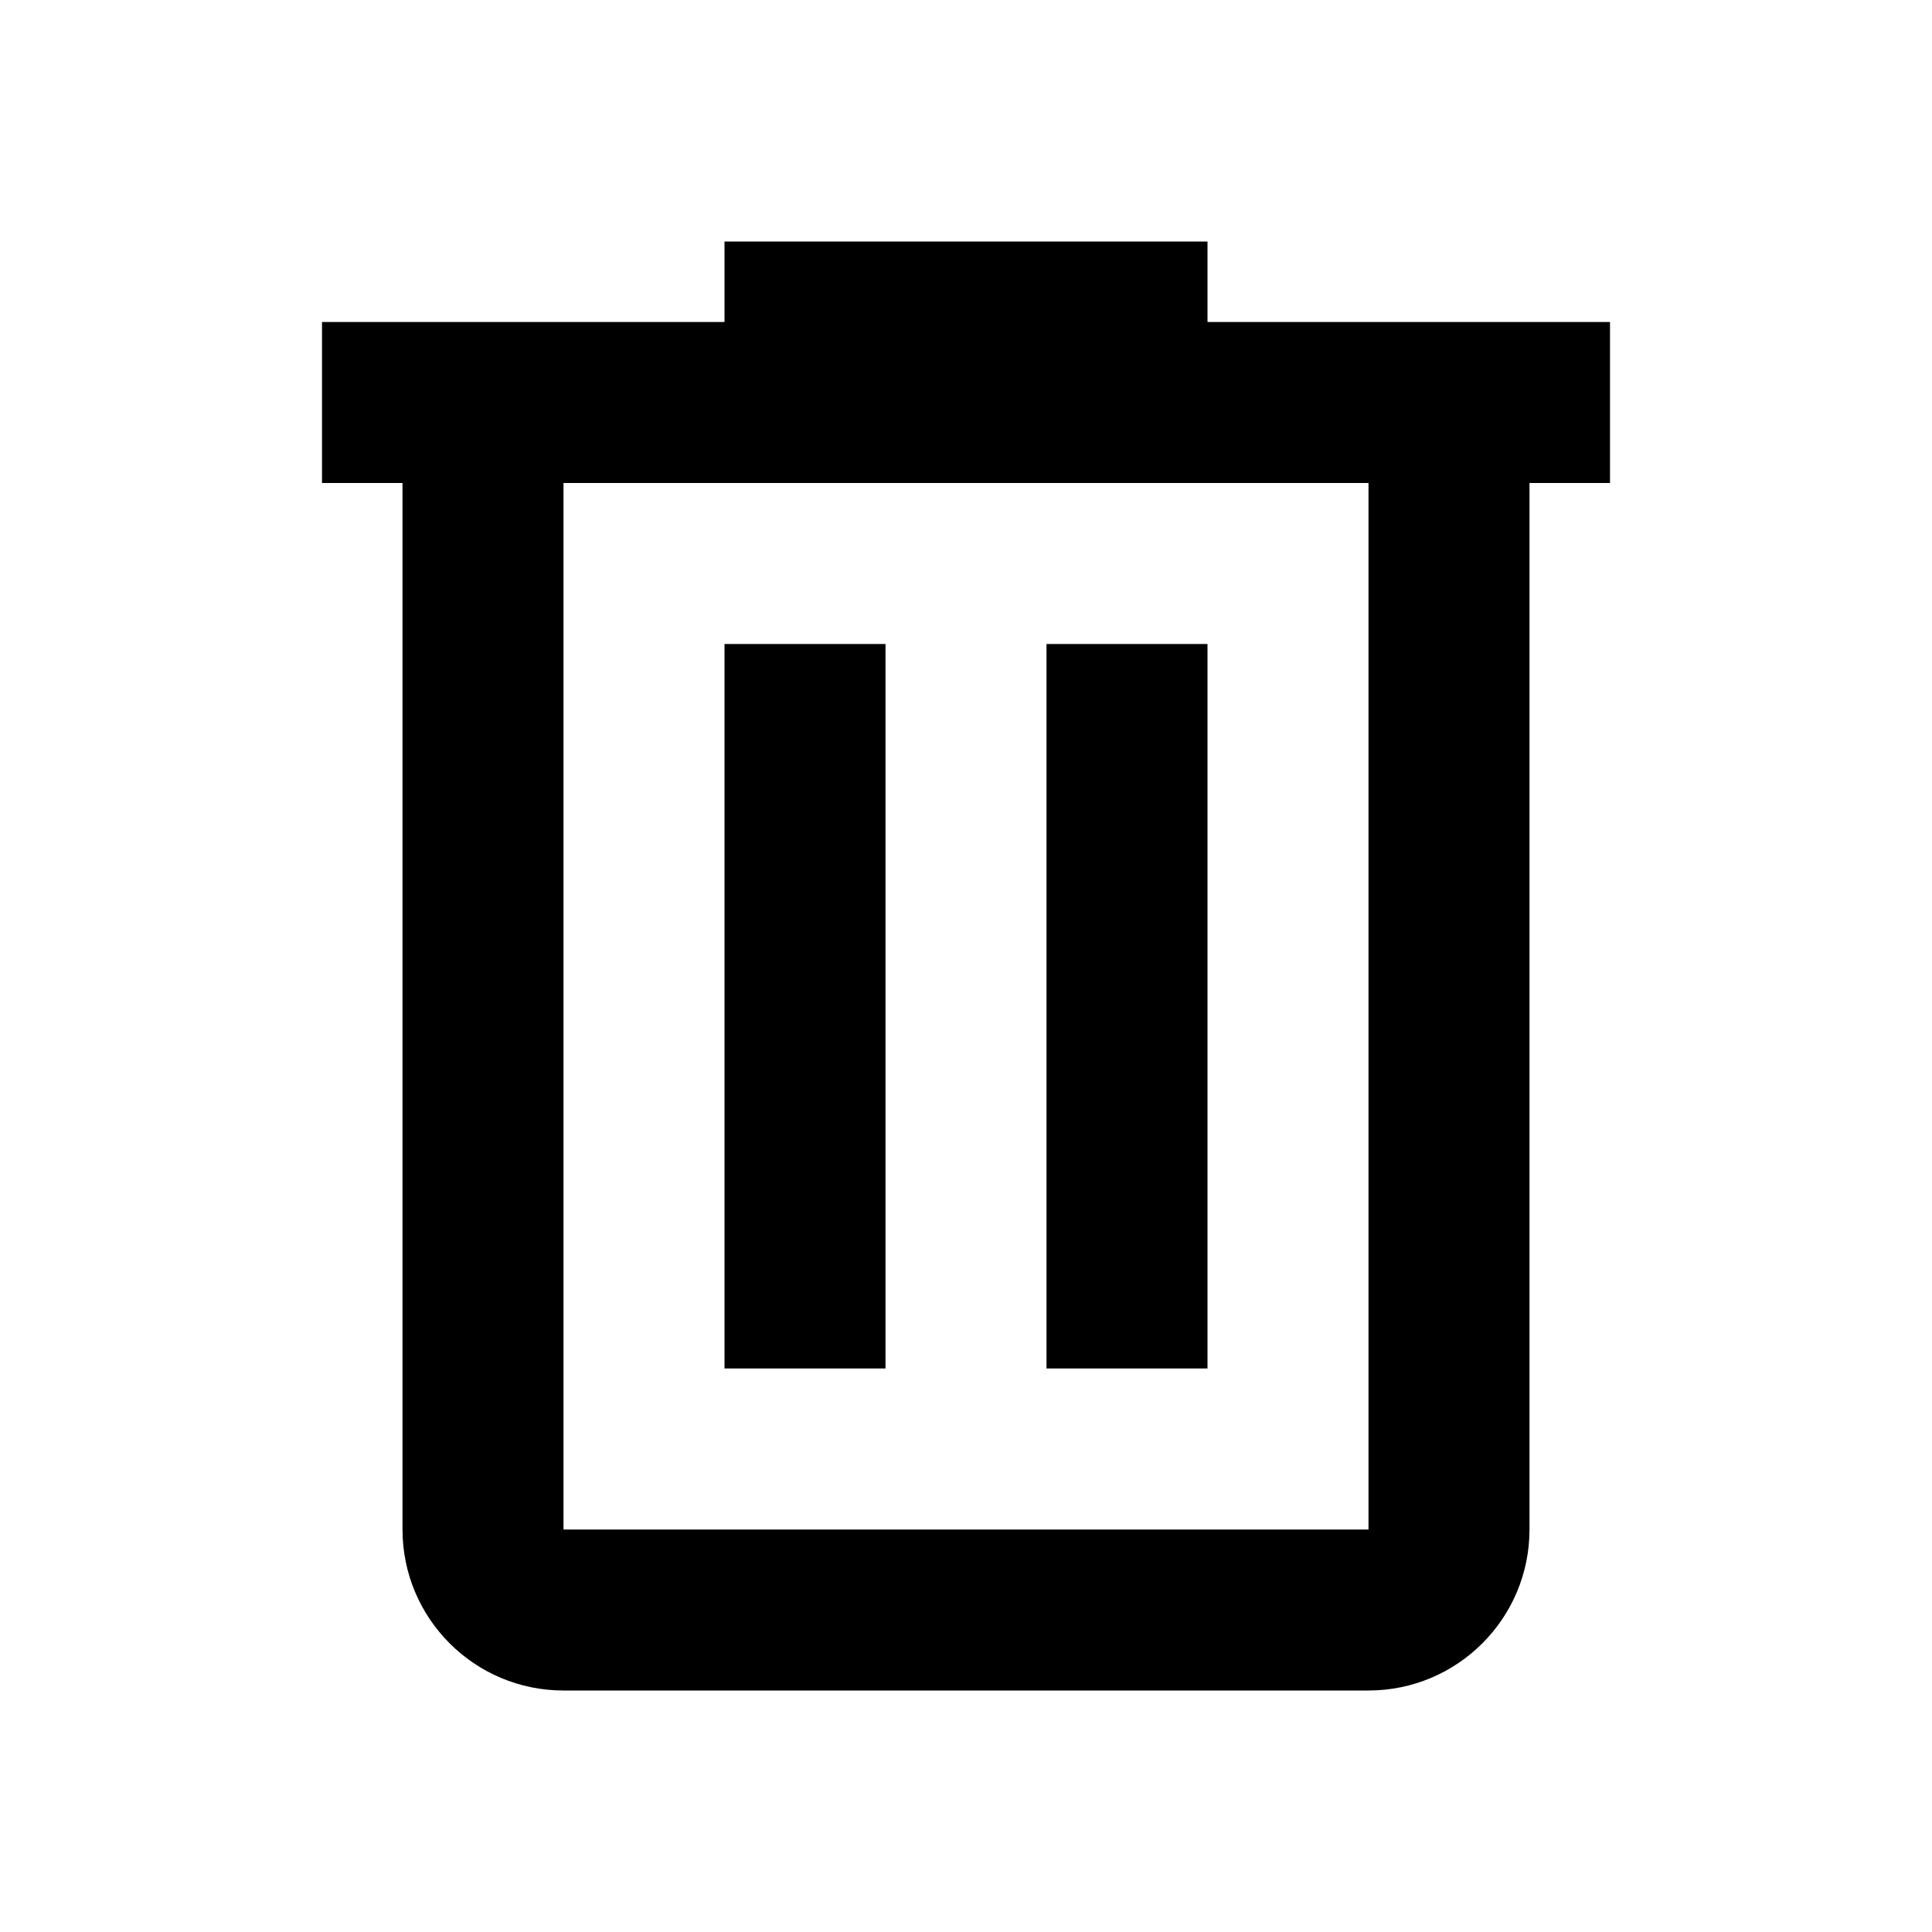
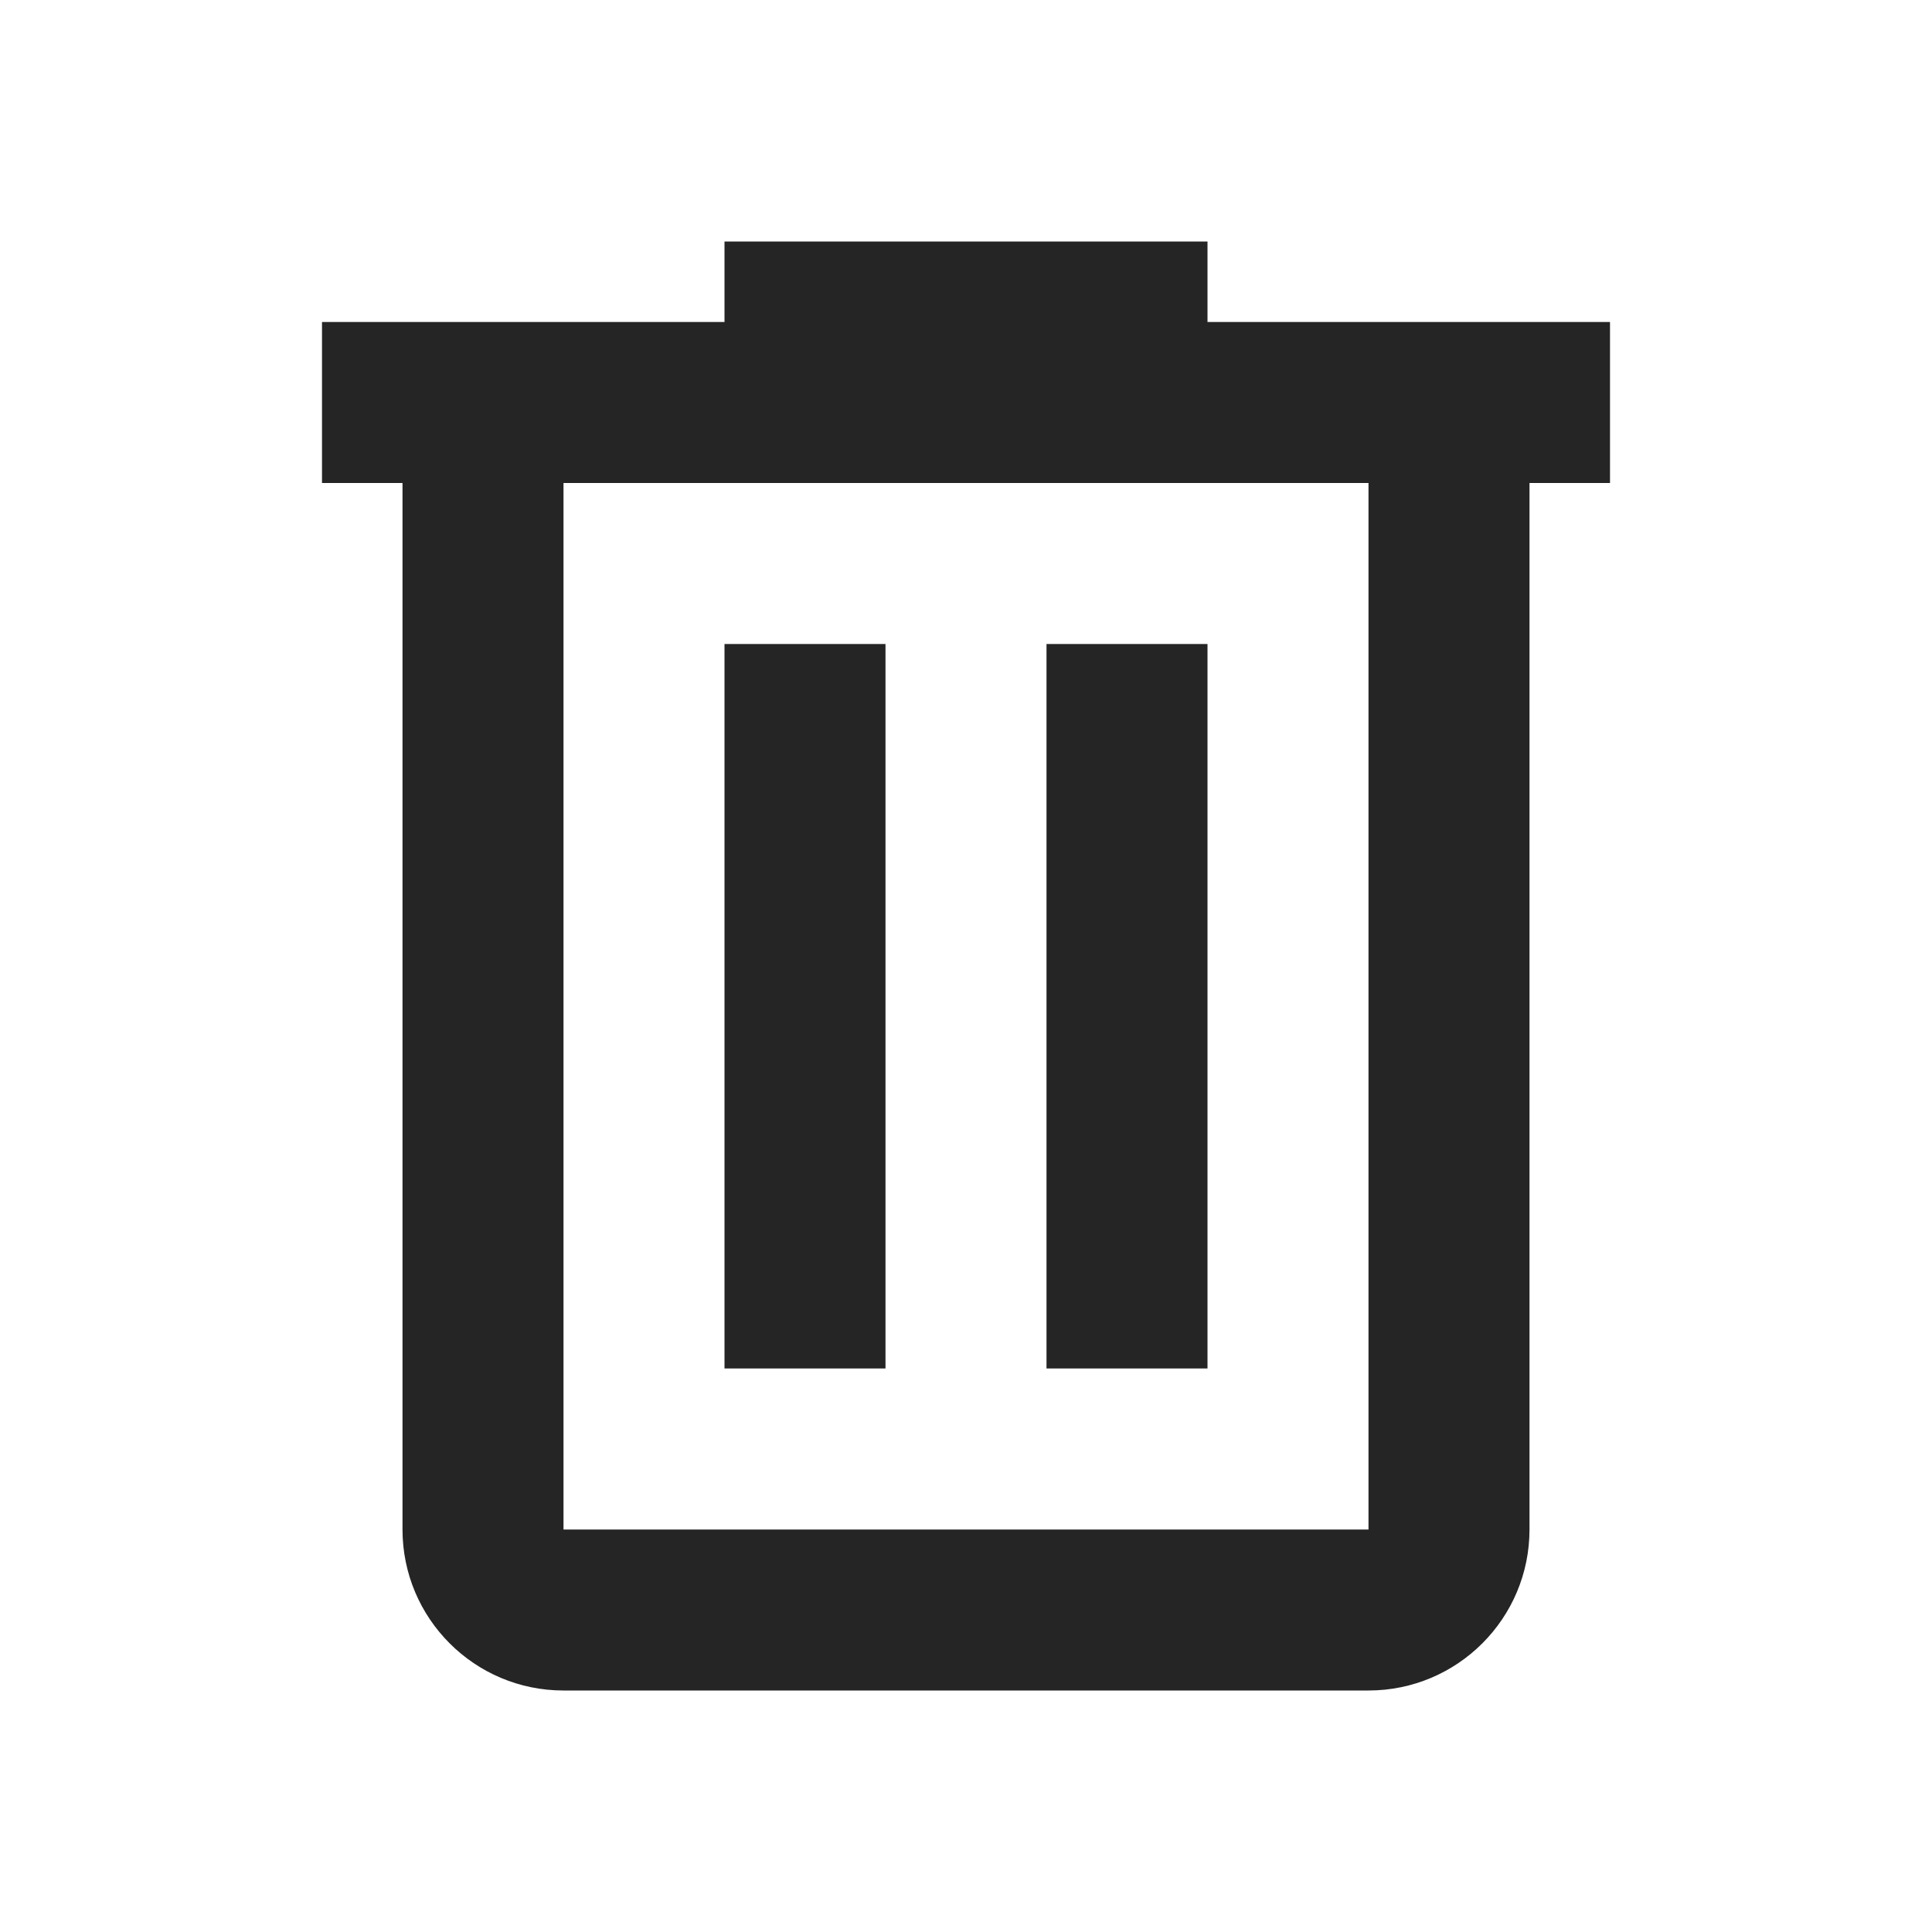
<svg xmlns="http://www.w3.org/2000/svg" viewBox="0 0 24 24">
-   <path d="M9,3V4H4V6H5V19A2,2 0 0,0 7,21H17A2,2 0 0,0 19,19V6H20V4H15V3H9M7,6H17V19H7V6M9,8V17H11V8H9M13,8V17H15V8H13Z" />
+   <path fill="#252525" d="M9,3V4H4V6H5V19A2,2 0 0,0 7,21H17A2,2 0 0,0 19,19V6H20V4H15V3H9M7,6H17V19H7V6M9,8V17H11V8H9M13,8V17H15V8H13Z" />
</svg>
